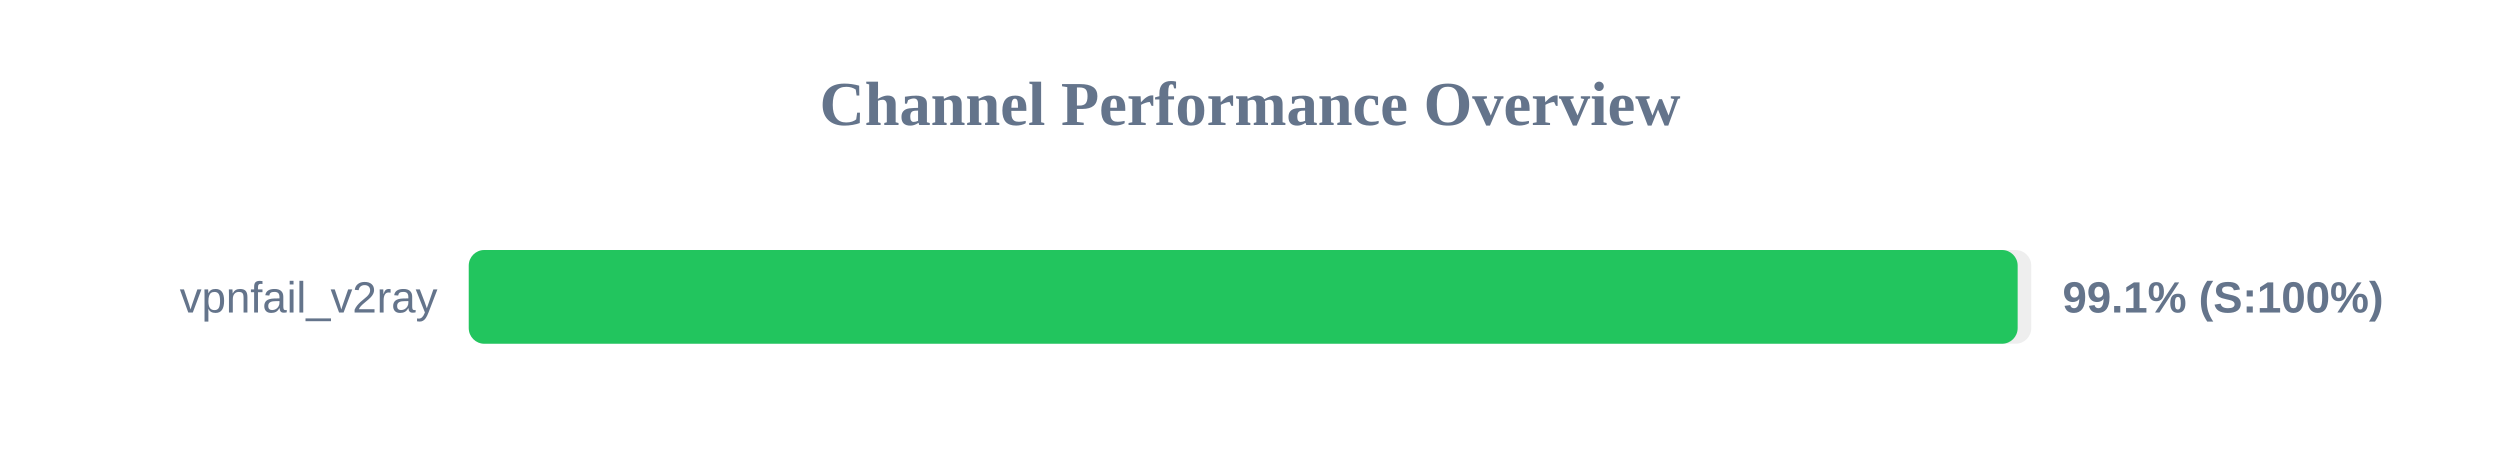
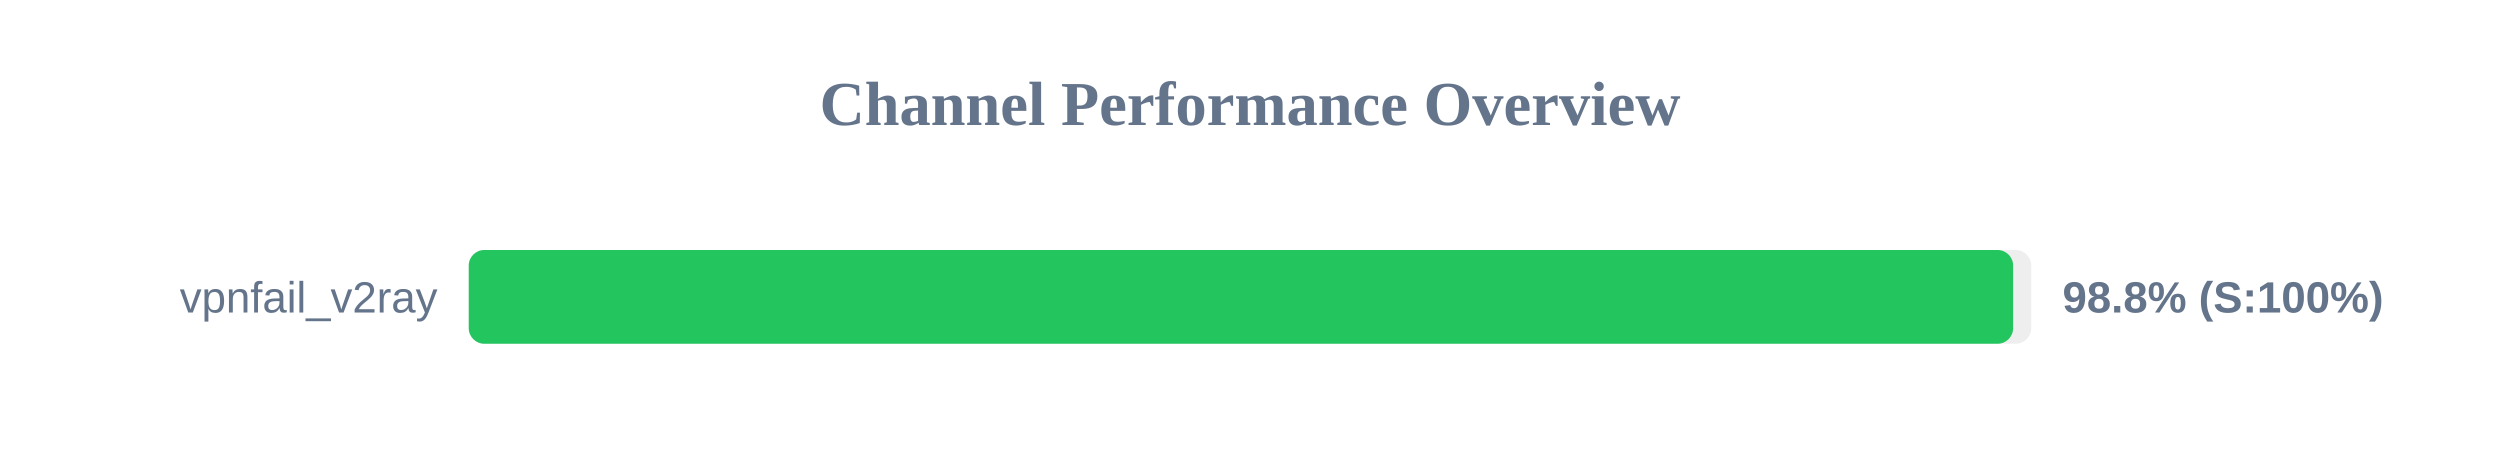
<svg xmlns="http://www.w3.org/2000/svg" width="800" height="150" version="1.1">
  <style>
        .row { font: 14px Arial; fill: #64748b; }
        .score { font: bold 14px Arial; fill: #64748b; }
    </style>
  <text x="400" y="40" text-anchor="middle" font-size="20px" font-weight="bold" fill="#64748b">Channel Performance Overview</text>
  <rect x="150" y="80" width="500" height="30" fill="#eee" rx="5" />
-   <rect x="150" y="80" width="495.65" height="30" fill="#22c55e" rx="5" />
+   <rect x="150" y="80" width="494.2" height="30" fill="#22c55e" rx="5" />
  <text x="140" y="100" text-anchor="end" class="row">vpnfail_v2ray</text>
-   <text x="660" y="100" text-anchor="start" class="score">99.1% (S:100%)</text>
+   <text x="660" y="100" text-anchor="start" class="score">98.8% (S:100%)</text>
</svg>
